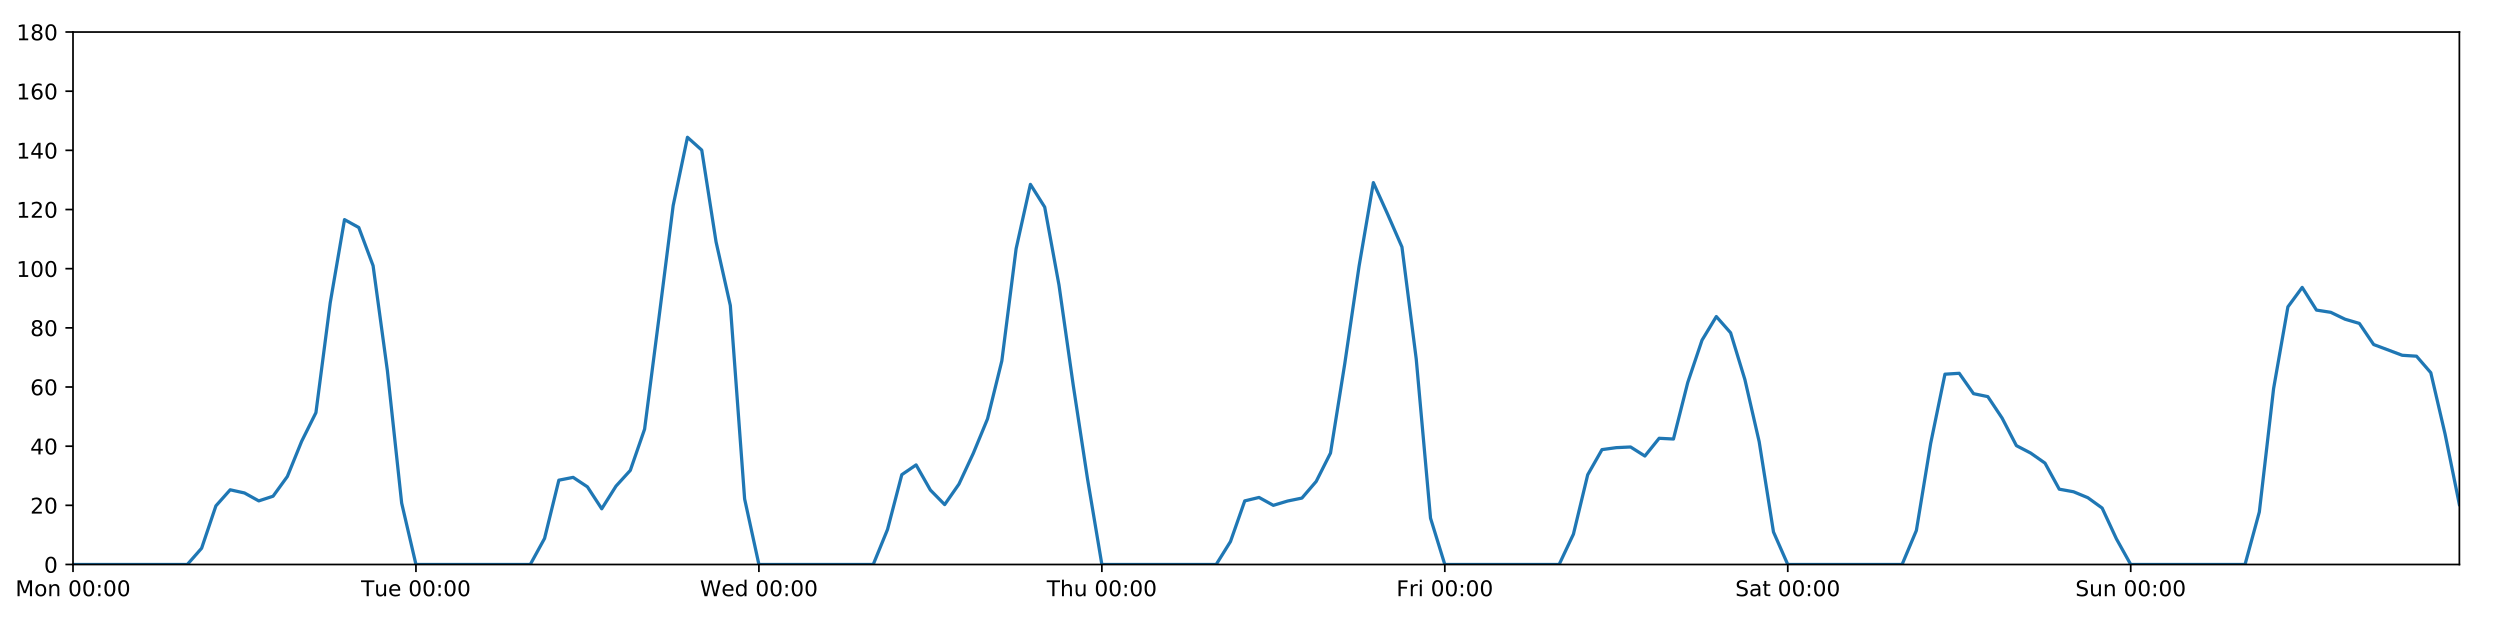
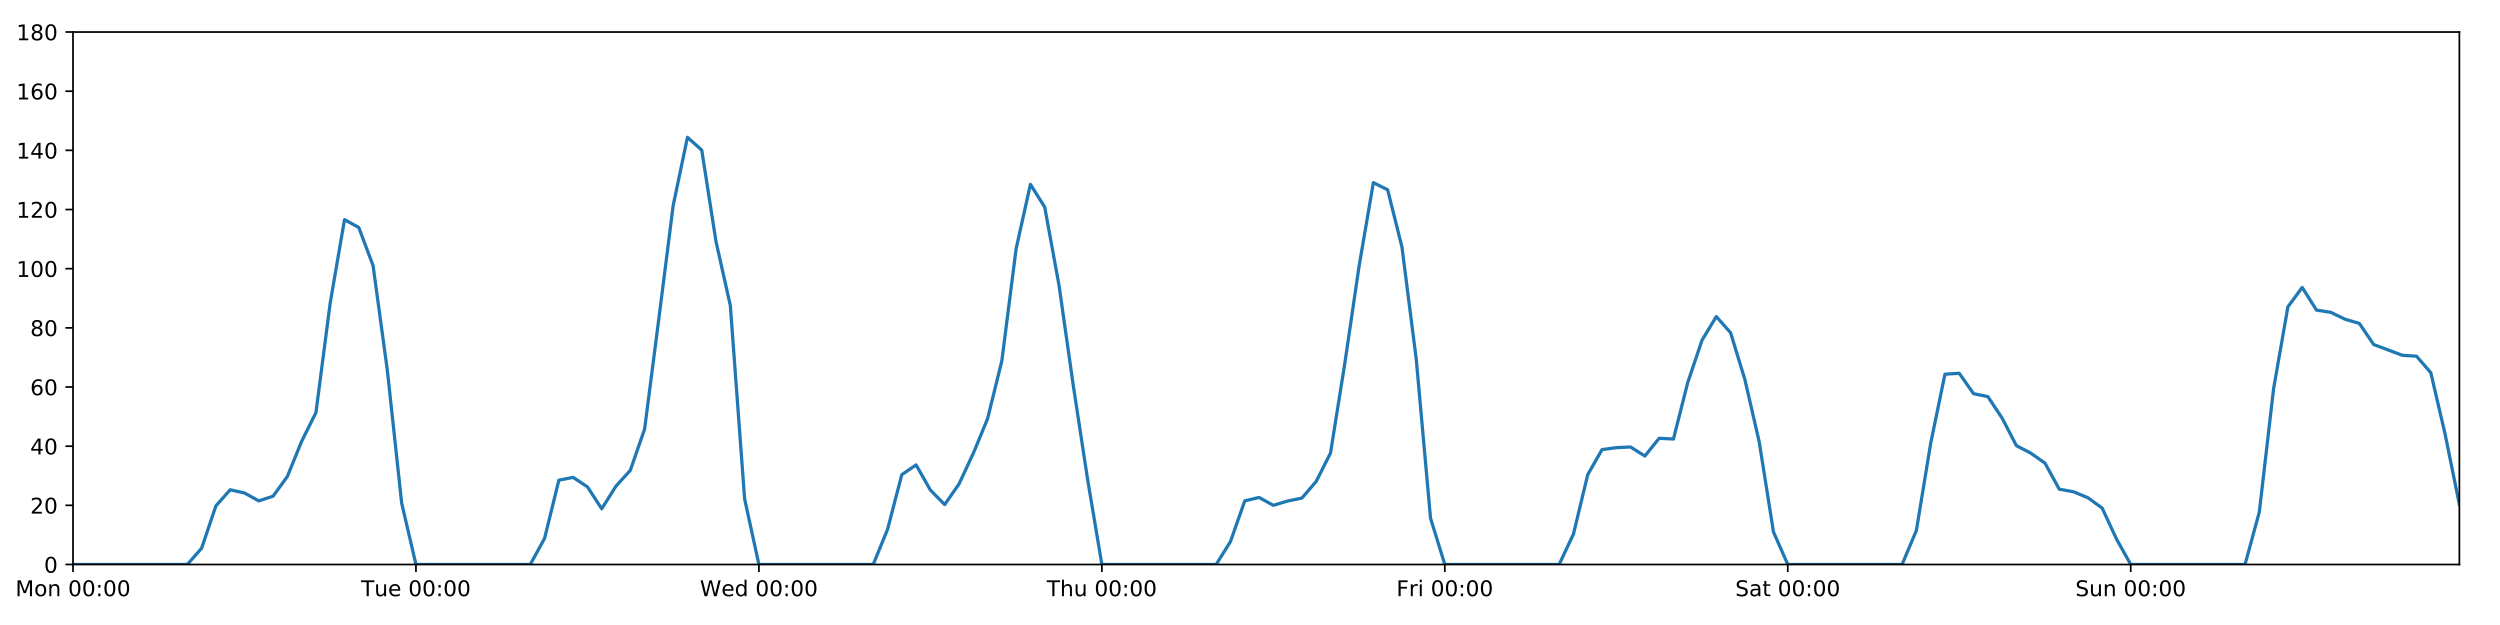
<svg xmlns="http://www.w3.org/2000/svg" xmlns:xlink="http://www.w3.org/1999/xlink" height="288pt" version="1.1" viewBox="0 0 1152 288" width="1152pt">
  <defs>
    <style type="text/css">
*{stroke-linecap:butt;stroke-linejoin:round;}
  </style>
  </defs>
  <g id="figure_1">
    <g id="patch_1">
      <path d="M 0 288  L 1152 288  L 1152 0  L 0 0  z " style="fill:#ffffff;" />
    </g>
    <g id="axes_1">
      <g id="patch_2">
        <path d="M 33.64 260.12  L 1133.28 260.12  L 1133.28 14.76  L 33.64 14.76  z " style="fill:#ffffff;" />
      </g>
      <g id="matplotlib.axis_1">
        <g id="xtick_1">
          <g id="line2d_1">
            <defs>
-               <path d="M 0 0  L 0 3.5  " id="m0dadd031da" style="stroke:#000000;stroke-width:0.8;" />
-             </defs>
-             <g>
-               <use style="stroke:#000000;stroke-width:0.8;" x="33.64" xlink:href="#m0dadd031da" y="260.12" />
+               <path d="M 0 0  L 0 3.5  " id="m9a76836518" style="stroke:#000000;stroke-width:0.8;" />
+             </defs>
+             <g>
+               <use style="stroke:#000000;stroke-width:0.8;" x="33.64" xlink:href="#m9a76836518" y="260.12" />
            </g>
          </g>
          <g id="text_1">
            <defs>
              <path d="M 9.812 72.906  L 24.516 72.906  L 43.109 23.297  L 61.812 72.906  L 76.516 72.906  L 76.516 0  L 66.891 0  L 66.891 64.016  L 48.094 14.016  L 38.188 14.016  L 19.391 64.016  L 19.391 0  L 9.812 0  z " id="DejaVuSans-77" />
              <path d="M 30.609 48.391  Q 23.391 48.391 19.188 42.75  Q 14.984 37.109 14.984 27.297  Q 14.984 17.484 19.156 11.844  Q 23.344 6.203 30.609 6.203  Q 37.797 6.203 41.984 11.859  Q 46.188 17.531 46.188 27.297  Q 46.188 37.016 41.984 42.703  Q 37.797 48.391 30.609 48.391  z M 30.609 56  Q 42.328 56 49.016 48.375  Q 55.719 40.766 55.719 27.297  Q 55.719 13.875 49.016 6.219  Q 42.328 -1.422 30.609 -1.422  Q 18.844 -1.422 12.172 6.219  Q 5.516 13.875 5.516 27.297  Q 5.516 40.766 12.172 48.375  Q 18.844 56 30.609 56  z " id="DejaVuSans-111" />
              <path d="M 54.891 33.016  L 54.891 0  L 45.906 0  L 45.906 32.719  Q 45.906 40.484 42.875 44.328  Q 39.844 48.188 33.797 48.188  Q 26.516 48.188 22.312 43.547  Q 18.109 38.922 18.109 30.906  L 18.109 0  L 9.078 0  L 9.078 54.688  L 18.109 54.688  L 18.109 46.188  Q 21.344 51.125 25.703 53.562  Q 30.078 56 35.797 56  Q 45.219 56 50.047 50.172  Q 54.891 44.344 54.891 33.016  z " id="DejaVuSans-110" />
              <path id="DejaVuSans-32" />
              <path d="M 31.781 66.406  Q 24.172 66.406 20.328 58.906  Q 16.5 51.422 16.5 36.375  Q 16.5 21.391 20.328 13.891  Q 24.172 6.391 31.781 6.391  Q 39.453 6.391 43.281 13.891  Q 47.125 21.391 47.125 36.375  Q 47.125 51.422 43.281 58.906  Q 39.453 66.406 31.781 66.406  z M 31.781 74.219  Q 44.047 74.219 50.516 64.516  Q 56.984 54.828 56.984 36.375  Q 56.984 17.969 50.516 8.266  Q 44.047 -1.422 31.781 -1.422  Q 19.531 -1.422 13.062 8.266  Q 6.594 17.969 6.594 36.375  Q 6.594 54.828 13.062 64.516  Q 19.531 74.219 31.781 74.219  z " id="DejaVuSans-48" />
              <path d="M 11.719 12.406  L 22.016 12.406  L 22.016 0  L 11.719 0  z M 11.719 51.703  L 22.016 51.703  L 22.016 39.312  L 11.719 39.312  z " id="DejaVuSans-58" />
            </defs>
            <g transform="translate(7.099375 274.7184)scale(0.1 -0.1)">
              <use xlink:href="#DejaVuSans-77" />
              <use x="86.279" xlink:href="#DejaVuSans-111" />
              <use x="147.461" xlink:href="#DejaVuSans-110" />
              <use x="210.84" xlink:href="#DejaVuSans-32" />
              <use x="242.627" xlink:href="#DejaVuSans-48" />
              <use x="306.25" xlink:href="#DejaVuSans-48" />
              <use x="369.873" xlink:href="#DejaVuSans-58" />
              <use x="403.564" xlink:href="#DejaVuSans-48" />
              <use x="467.188" xlink:href="#DejaVuSans-48" />
            </g>
          </g>
        </g>
        <g id="xtick_2">
          <g id="line2d_2">
            <g>
-               <use style="stroke:#000000;stroke-width:0.8;" x="191.672" xlink:href="#m0dadd031da" y="260.12" />
+               <use style="stroke:#000000;stroke-width:0.8;" x="191.672" xlink:href="#m9a76836518" y="260.12" />
            </g>
          </g>
          <g id="text_2">
            <defs>
              <path d="M -0.297 72.906  L 61.375 72.906  L 61.375 64.594  L 35.5 64.594  L 35.5 0  L 25.594 0  L 25.594 64.594  L -0.297 64.594  z " id="DejaVuSans-84" />
              <path d="M 8.5 21.578  L 8.5 54.688  L 17.484 54.688  L 17.484 21.922  Q 17.484 14.156 20.5 10.266  Q 23.531 6.391 29.594 6.391  Q 36.859 6.391 41.078 11.031  Q 45.312 15.672 45.312 23.688  L 45.312 54.688  L 54.297 54.688  L 54.297 0  L 45.312 0  L 45.312 8.406  Q 42.047 3.422 37.719 1  Q 33.406 -1.422 27.688 -1.422  Q 18.266 -1.422 13.375 4.438  Q 8.5 10.297 8.5 21.578  z M 31.109 56  z " id="DejaVuSans-117" />
              <path d="M 56.203 29.594  L 56.203 25.203  L 14.891 25.203  Q 15.484 15.922 20.484 11.062  Q 25.484 6.203 34.422 6.203  Q 39.594 6.203 44.453 7.469  Q 49.312 8.734 54.109 11.281  L 54.109 2.781  Q 49.266 0.734 44.188 -0.344  Q 39.109 -1.422 33.891 -1.422  Q 20.797 -1.422 13.156 6.188  Q 5.516 13.812 5.516 26.812  Q 5.516 40.234 12.766 48.109  Q 20.016 56 32.328 56  Q 43.359 56 49.781 48.891  Q 56.203 41.797 56.203 29.594  z M 47.219 32.234  Q 47.125 39.594 43.094 43.984  Q 39.062 48.391 32.422 48.391  Q 24.906 48.391 20.391 44.141  Q 15.875 39.891 15.188 32.172  z " id="DejaVuSans-101" />
            </defs>
            <g transform="translate(166.3862 274.7184)scale(0.1 -0.1)">
              <use xlink:href="#DejaVuSans-84" />
              <use x="60.85" xlink:href="#DejaVuSans-117" />
              <use x="124.229" xlink:href="#DejaVuSans-101" />
              <use x="185.752" xlink:href="#DejaVuSans-32" />
              <use x="217.539" xlink:href="#DejaVuSans-48" />
              <use x="281.162" xlink:href="#DejaVuSans-48" />
              <use x="344.785" xlink:href="#DejaVuSans-58" />
              <use x="378.477" xlink:href="#DejaVuSans-48" />
              <use x="442.1" xlink:href="#DejaVuSans-48" />
            </g>
          </g>
        </g>
        <g id="xtick_3">
          <g id="line2d_3">
            <g>
-               <use style="stroke:#000000;stroke-width:0.8;" x="349.704" xlink:href="#m0dadd031da" y="260.12" />
+               <use style="stroke:#000000;stroke-width:0.8;" x="349.704" xlink:href="#m9a76836518" y="260.12" />
            </g>
          </g>
          <g id="text_3">
            <defs>
              <path d="M 3.328 72.906  L 13.281 72.906  L 28.609 11.281  L 43.891 72.906  L 54.984 72.906  L 70.312 11.281  L 85.594 72.906  L 95.609 72.906  L 77.297 0  L 64.891 0  L 49.516 63.281  L 33.984 0  L 21.578 0  z " id="DejaVuSans-87" />
              <path d="M 45.406 46.391  L 45.406 75.984  L 54.391 75.984  L 54.391 0  L 45.406 0  L 45.406 8.203  Q 42.578 3.328 38.25 0.953  Q 33.938 -1.422 27.875 -1.422  Q 17.969 -1.422 11.734 6.484  Q 5.516 14.406 5.516 27.297  Q 5.516 40.188 11.734 48.094  Q 17.969 56 27.875 56  Q 33.938 56 38.25 53.625  Q 42.578 51.266 45.406 46.391  z M 14.797 27.297  Q 14.797 17.391 18.875 11.75  Q 22.953 6.109 30.078 6.109  Q 37.203 6.109 41.297 11.75  Q 45.406 17.391 45.406 27.297  Q 45.406 37.203 41.297 42.844  Q 37.203 48.484 30.078 48.484  Q 22.953 48.484 18.875 42.844  Q 14.797 37.203 14.797 27.297  z " id="DejaVuSans-100" />
            </defs>
            <g transform="translate(322.5151 274.7184)scale(0.1 -0.1)">
              <use xlink:href="#DejaVuSans-87" />
              <use x="98.799" xlink:href="#DejaVuSans-101" />
              <use x="160.322" xlink:href="#DejaVuSans-100" />
              <use x="223.799" xlink:href="#DejaVuSans-32" />
              <use x="255.586" xlink:href="#DejaVuSans-48" />
              <use x="319.209" xlink:href="#DejaVuSans-48" />
              <use x="382.832" xlink:href="#DejaVuSans-58" />
              <use x="416.523" xlink:href="#DejaVuSans-48" />
              <use x="480.146" xlink:href="#DejaVuSans-48" />
            </g>
          </g>
        </g>
        <g id="xtick_4">
          <g id="line2d_4">
            <g>
-               <use style="stroke:#000000;stroke-width:0.8;" x="507.736" xlink:href="#m0dadd031da" y="260.12" />
+               <use style="stroke:#000000;stroke-width:0.8;" x="507.736" xlink:href="#m9a76836518" y="260.12" />
            </g>
          </g>
          <g id="text_4">
            <defs>
              <path d="M 54.891 33.016  L 54.891 0  L 45.906 0  L 45.906 32.719  Q 45.906 40.484 42.875 44.328  Q 39.844 48.188 33.797 48.188  Q 26.516 48.188 22.312 43.547  Q 18.109 38.922 18.109 30.906  L 18.109 0  L 9.078 0  L 9.078 75.984  L 18.109 75.984  L 18.109 46.188  Q 21.344 51.125 25.703 53.562  Q 30.078 56 35.797 56  Q 45.219 56 50.047 50.172  Q 54.891 44.344 54.891 33.016  z " id="DejaVuSans-104" />
            </defs>
            <g transform="translate(482.3464 274.7184)scale(0.1 -0.1)">
              <use xlink:href="#DejaVuSans-84" />
              <use x="61.084" xlink:href="#DejaVuSans-104" />
              <use x="124.463" xlink:href="#DejaVuSans-117" />
              <use x="187.842" xlink:href="#DejaVuSans-32" />
              <use x="219.629" xlink:href="#DejaVuSans-48" />
              <use x="283.252" xlink:href="#DejaVuSans-48" />
              <use x="346.875" xlink:href="#DejaVuSans-58" />
              <use x="380.566" xlink:href="#DejaVuSans-48" />
              <use x="444.189" xlink:href="#DejaVuSans-48" />
            </g>
          </g>
        </g>
        <g id="xtick_5">
          <g id="line2d_5">
            <g>
-               <use style="stroke:#000000;stroke-width:0.8;" x="665.768" xlink:href="#m0dadd031da" y="260.12" />
+               <use style="stroke:#000000;stroke-width:0.8;" x="665.768" xlink:href="#m9a76836518" y="260.12" />
            </g>
          </g>
          <g id="text_5">
            <defs>
              <path d="M 9.812 72.906  L 51.703 72.906  L 51.703 64.594  L 19.672 64.594  L 19.672 43.109  L 48.578 43.109  L 48.578 34.812  L 19.672 34.812  L 19.672 0  L 9.812 0  z " id="DejaVuSans-70" />
              <path d="M 41.109 46.297  Q 39.594 47.172 37.812 47.578  Q 36.031 48 33.891 48  Q 26.266 48 22.188 43.047  Q 18.109 38.094 18.109 28.812  L 18.109 0  L 9.078 0  L 9.078 54.688  L 18.109 54.688  L 18.109 46.188  Q 20.953 51.172 25.484 53.578  Q 30.031 56 36.531 56  Q 37.453 56 38.578 55.875  Q 39.703 55.766 41.062 55.516  z " id="DejaVuSans-114" />
              <path d="M 9.422 54.688  L 18.406 54.688  L 18.406 0  L 9.422 0  z M 9.422 75.984  L 18.406 75.984  L 18.406 64.594  L 9.422 64.594  z " id="DejaVuSans-105" />
            </defs>
            <g transform="translate(643.4551 274.7184)scale(0.1 -0.1)">
              <use xlink:href="#DejaVuSans-70" />
              <use x="57.41" xlink:href="#DejaVuSans-114" />
              <use x="98.523" xlink:href="#DejaVuSans-105" />
              <use x="126.307" xlink:href="#DejaVuSans-32" />
              <use x="158.094" xlink:href="#DejaVuSans-48" />
              <use x="221.717" xlink:href="#DejaVuSans-48" />
              <use x="285.34" xlink:href="#DejaVuSans-58" />
              <use x="319.031" xlink:href="#DejaVuSans-48" />
              <use x="382.654" xlink:href="#DejaVuSans-48" />
            </g>
          </g>
        </g>
        <g id="xtick_6">
          <g id="line2d_6">
            <g>
-               <use style="stroke:#000000;stroke-width:0.8;" x="823.8" xlink:href="#m0dadd031da" y="260.12" />
+               <use style="stroke:#000000;stroke-width:0.8;" x="823.8" xlink:href="#m9a76836518" y="260.12" />
            </g>
          </g>
          <g id="text_6">
            <defs>
              <path d="M 53.516 70.516  L 53.516 60.891  Q 47.906 63.578 42.922 64.891  Q 37.938 66.219 33.297 66.219  Q 25.25 66.219 20.875 63.094  Q 16.5 59.969 16.5 54.203  Q 16.5 49.359 19.406 46.891  Q 22.312 44.438 30.422 42.922  L 36.375 41.703  Q 47.406 39.594 52.656 34.297  Q 57.906 29 57.906 20.125  Q 57.906 9.516 50.797 4.047  Q 43.703 -1.422 29.984 -1.422  Q 24.812 -1.422 18.969 -0.25  Q 13.141 0.922 6.891 3.219  L 6.891 13.375  Q 12.891 10.016 18.656 8.297  Q 24.422 6.594 29.984 6.594  Q 38.422 6.594 43.016 9.906  Q 47.609 13.234 47.609 19.391  Q 47.609 24.75 44.312 27.781  Q 41.016 30.812 33.5 32.328  L 27.484 33.5  Q 16.453 35.688 11.516 40.375  Q 6.594 45.062 6.594 53.422  Q 6.594 63.094 13.406 68.656  Q 20.219 74.219 32.172 74.219  Q 37.312 74.219 42.625 73.281  Q 47.953 72.359 53.516 70.516  z " id="DejaVuSans-83" />
              <path d="M 34.281 27.484  Q 23.391 27.484 19.188 25  Q 14.984 22.516 14.984 16.5  Q 14.984 11.719 18.141 8.906  Q 21.297 6.109 26.703 6.109  Q 34.188 6.109 38.703 11.406  Q 43.219 16.703 43.219 25.484  L 43.219 27.484  z M 52.203 31.203  L 52.203 0  L 43.219 0  L 43.219 8.297  Q 40.141 3.328 35.547 0.953  Q 30.953 -1.422 24.312 -1.422  Q 15.922 -1.422 10.953 3.297  Q 6 8.016 6 15.922  Q 6 25.141 12.172 29.828  Q 18.359 34.516 30.609 34.516  L 43.219 34.516  L 43.219 35.406  Q 43.219 41.609 39.141 45  Q 35.062 48.391 27.688 48.391  Q 23 48.391 18.547 47.266  Q 14.109 46.141 10.016 43.891  L 10.016 52.203  Q 14.938 54.109 19.578 55.047  Q 24.219 56 28.609 56  Q 40.484 56 46.344 49.844  Q 52.203 43.703 52.203 31.203  z " id="DejaVuSans-97" />
              <path d="M 18.312 70.219  L 18.312 54.688  L 36.812 54.688  L 36.812 47.703  L 18.312 47.703  L 18.312 18.016  Q 18.312 11.328 20.141 9.422  Q 21.969 7.516 27.594 7.516  L 36.812 7.516  L 36.812 0  L 27.594 0  Q 17.188 0 13.234 3.875  Q 9.281 7.766 9.281 18.016  L 9.281 47.703  L 2.688 47.703  L 2.688 54.688  L 9.281 54.688  L 9.281 70.219  z " id="DejaVuSans-116" />
            </defs>
            <g transform="translate(799.6036 274.7184)scale(0.1 -0.1)">
              <use xlink:href="#DejaVuSans-83" />
              <use x="63.477" xlink:href="#DejaVuSans-97" />
              <use x="124.756" xlink:href="#DejaVuSans-116" />
              <use x="163.965" xlink:href="#DejaVuSans-32" />
              <use x="195.752" xlink:href="#DejaVuSans-48" />
              <use x="259.375" xlink:href="#DejaVuSans-48" />
              <use x="322.998" xlink:href="#DejaVuSans-58" />
              <use x="356.689" xlink:href="#DejaVuSans-48" />
              <use x="420.312" xlink:href="#DejaVuSans-48" />
            </g>
          </g>
        </g>
        <g id="xtick_7">
          <g id="line2d_7">
            <g>
-               <use style="stroke:#000000;stroke-width:0.8;" x="981.833" xlink:href="#m0dadd031da" y="260.12" />
+               <use style="stroke:#000000;stroke-width:0.8;" x="981.833" xlink:href="#m9a76836518" y="260.12" />
            </g>
          </g>
          <g id="text_7">
            <g transform="translate(956.3224 274.7184)scale(0.1 -0.1)">
              <use xlink:href="#DejaVuSans-83" />
              <use x="63.477" xlink:href="#DejaVuSans-117" />
              <use x="126.855" xlink:href="#DejaVuSans-110" />
              <use x="190.234" xlink:href="#DejaVuSans-32" />
              <use x="222.021" xlink:href="#DejaVuSans-48" />
              <use x="285.645" xlink:href="#DejaVuSans-48" />
              <use x="349.268" xlink:href="#DejaVuSans-58" />
              <use x="382.959" xlink:href="#DejaVuSans-48" />
              <use x="446.582" xlink:href="#DejaVuSans-48" />
            </g>
          </g>
        </g>
      </g>
      <g id="matplotlib.axis_2">
        <g id="ytick_1">
          <g id="line2d_8">
            <defs>
-               <path d="M 0 0  L -3.5 0  " id="m1e5c4b532d" style="stroke:#000000;stroke-width:0.8;" />
-             </defs>
-             <g>
-               <use style="stroke:#000000;stroke-width:0.8;" x="33.64" xlink:href="#m1e5c4b532d" y="260.12" />
+               <path d="M 0 0  L -3.5 0  " id="me28732d1b5" style="stroke:#000000;stroke-width:0.8;" />
+             </defs>
+             <g>
+               <use style="stroke:#000000;stroke-width:0.8;" x="33.64" xlink:href="#me28732d1b5" y="260.12" />
            </g>
          </g>
          <g id="text_8">
            <g transform="translate(20.2775 263.9192)scale(0.1 -0.1)">
              <use xlink:href="#DejaVuSans-48" />
            </g>
          </g>
        </g>
        <g id="ytick_2">
          <g id="line2d_9">
            <g>
-               <use style="stroke:#000000;stroke-width:0.8;" x="33.64" xlink:href="#m1e5c4b532d" y="232.858" />
+               <use style="stroke:#000000;stroke-width:0.8;" x="33.64" xlink:href="#me28732d1b5" y="232.858" />
            </g>
          </g>
          <g id="text_9">
            <defs>
              <path d="M 19.188 8.297  L 53.609 8.297  L 53.609 0  L 7.328 0  L 7.328 8.297  Q 12.938 14.109 22.625 23.891  Q 32.328 33.688 34.812 36.531  Q 39.547 41.844 41.422 45.531  Q 43.312 49.219 43.312 52.781  Q 43.312 58.594 39.234 62.25  Q 35.156 65.922 28.609 65.922  Q 23.969 65.922 18.812 64.312  Q 13.672 62.703 7.812 59.422  L 7.812 69.391  Q 13.766 71.781 18.938 73  Q 24.125 74.219 28.422 74.219  Q 39.75 74.219 46.484 68.547  Q 53.219 62.891 53.219 53.422  Q 53.219 48.922 51.531 44.891  Q 49.859 40.875 45.406 35.406  Q 44.188 33.984 37.641 27.219  Q 31.109 20.453 19.188 8.297  z " id="DejaVuSans-50" />
            </defs>
            <g transform="translate(13.915 236.657)scale(0.1 -0.1)">
              <use xlink:href="#DejaVuSans-50" />
              <use x="63.623" xlink:href="#DejaVuSans-48" />
            </g>
          </g>
        </g>
        <g id="ytick_3">
          <g id="line2d_10">
            <g>
-               <use style="stroke:#000000;stroke-width:0.8;" x="33.64" xlink:href="#m1e5c4b532d" y="205.596" />
+               <use style="stroke:#000000;stroke-width:0.8;" x="33.64" xlink:href="#me28732d1b5" y="205.596" />
            </g>
          </g>
          <g id="text_10">
            <defs>
              <path d="M 37.797 64.312  L 12.891 25.391  L 37.797 25.391  z M 35.203 72.906  L 47.609 72.906  L 47.609 25.391  L 58.016 25.391  L 58.016 17.188  L 47.609 17.188  L 47.609 0  L 37.797 0  L 37.797 17.188  L 4.891 17.188  L 4.891 26.703  z " id="DejaVuSans-52" />
            </defs>
            <g transform="translate(13.915 209.3948)scale(0.1 -0.1)">
              <use xlink:href="#DejaVuSans-52" />
              <use x="63.623" xlink:href="#DejaVuSans-48" />
            </g>
          </g>
        </g>
        <g id="ytick_4">
          <g id="line2d_11">
            <g>
-               <use style="stroke:#000000;stroke-width:0.8;" x="33.64" xlink:href="#m1e5c4b532d" y="178.333" />
+               <use style="stroke:#000000;stroke-width:0.8;" x="33.64" xlink:href="#me28732d1b5" y="178.333" />
            </g>
          </g>
          <g id="text_11">
            <defs>
              <path d="M 33.016 40.375  Q 26.375 40.375 22.484 35.828  Q 18.609 31.297 18.609 23.391  Q 18.609 15.531 22.484 10.953  Q 26.375 6.391 33.016 6.391  Q 39.656 6.391 43.531 10.953  Q 47.406 15.531 47.406 23.391  Q 47.406 31.297 43.531 35.828  Q 39.656 40.375 33.016 40.375  z M 52.594 71.297  L 52.594 62.312  Q 48.875 64.062 45.094 64.984  Q 41.312 65.922 37.594 65.922  Q 27.828 65.922 22.672 59.328  Q 17.531 52.734 16.797 39.406  Q 19.672 43.656 24.016 45.922  Q 28.375 48.188 33.594 48.188  Q 44.578 48.188 50.953 41.516  Q 57.328 34.859 57.328 23.391  Q 57.328 12.156 50.688 5.359  Q 44.047 -1.422 33.016 -1.422  Q 20.359 -1.422 13.672 8.266  Q 6.984 17.969 6.984 36.375  Q 6.984 53.656 15.188 63.938  Q 23.391 74.219 37.203 74.219  Q 40.922 74.219 44.703 73.484  Q 48.484 72.75 52.594 71.297  z " id="DejaVuSans-54" />
            </defs>
            <g transform="translate(13.915 182.1326)scale(0.1 -0.1)">
              <use xlink:href="#DejaVuSans-54" />
              <use x="63.623" xlink:href="#DejaVuSans-48" />
            </g>
          </g>
        </g>
        <g id="ytick_5">
          <g id="line2d_12">
            <g>
-               <use style="stroke:#000000;stroke-width:0.8;" x="33.64" xlink:href="#m1e5c4b532d" y="151.071" />
+               <use style="stroke:#000000;stroke-width:0.8;" x="33.64" xlink:href="#me28732d1b5" y="151.071" />
            </g>
          </g>
          <g id="text_12">
            <defs>
              <path d="M 31.781 34.625  Q 24.75 34.625 20.719 30.859  Q 16.703 27.094 16.703 20.516  Q 16.703 13.922 20.719 10.156  Q 24.75 6.391 31.781 6.391  Q 38.812 6.391 42.859 10.172  Q 46.922 13.969 46.922 20.516  Q 46.922 27.094 42.891 30.859  Q 38.875 34.625 31.781 34.625  z M 21.922 38.812  Q 15.578 40.375 12.031 44.719  Q 8.5 49.078 8.5 55.328  Q 8.5 64.062 14.719 69.141  Q 20.953 74.219 31.781 74.219  Q 42.672 74.219 48.875 69.141  Q 55.078 64.062 55.078 55.328  Q 55.078 49.078 51.531 44.719  Q 48 40.375 41.703 38.812  Q 48.828 37.156 52.797 32.312  Q 56.781 27.484 56.781 20.516  Q 56.781 9.906 50.312 4.234  Q 43.844 -1.422 31.781 -1.422  Q 19.734 -1.422 13.25 4.234  Q 6.781 9.906 6.781 20.516  Q 6.781 27.484 10.781 32.312  Q 14.797 37.156 21.922 38.812  z M 18.312 54.391  Q 18.312 48.734 21.844 45.562  Q 25.391 42.391 31.781 42.391  Q 38.141 42.391 41.719 45.562  Q 45.312 48.734 45.312 54.391  Q 45.312 60.062 41.719 63.234  Q 38.141 66.406 31.781 66.406  Q 25.391 66.406 21.844 63.234  Q 18.312 60.062 18.312 54.391  z " id="DejaVuSans-56" />
            </defs>
            <g transform="translate(13.915 154.8703)scale(0.1 -0.1)">
              <use xlink:href="#DejaVuSans-56" />
              <use x="63.623" xlink:href="#DejaVuSans-48" />
            </g>
          </g>
        </g>
        <g id="ytick_6">
          <g id="line2d_13">
            <g>
-               <use style="stroke:#000000;stroke-width:0.8;" x="33.64" xlink:href="#m1e5c4b532d" y="123.809" />
+               <use style="stroke:#000000;stroke-width:0.8;" x="33.64" xlink:href="#me28732d1b5" y="123.809" />
            </g>
          </g>
          <g id="text_13">
            <defs>
              <path d="M 12.406 8.297  L 28.516 8.297  L 28.516 63.922  L 10.984 60.406  L 10.984 69.391  L 28.422 72.906  L 38.281 72.906  L 38.281 8.297  L 54.391 8.297  L 54.391 0  L 12.406 0  z " id="DejaVuSans-49" />
            </defs>
            <g transform="translate(7.5525 127.6081)scale(0.1 -0.1)">
              <use xlink:href="#DejaVuSans-49" />
              <use x="63.623" xlink:href="#DejaVuSans-48" />
              <use x="127.246" xlink:href="#DejaVuSans-48" />
            </g>
          </g>
        </g>
        <g id="ytick_7">
          <g id="line2d_14">
            <g>
-               <use style="stroke:#000000;stroke-width:0.8;" x="33.64" xlink:href="#m1e5c4b532d" y="96.547" />
+               <use style="stroke:#000000;stroke-width:0.8;" x="33.64" xlink:href="#me28732d1b5" y="96.547" />
            </g>
          </g>
          <g id="text_14">
            <g transform="translate(7.5525 100.3459)scale(0.1 -0.1)">
              <use xlink:href="#DejaVuSans-49" />
              <use x="63.623" xlink:href="#DejaVuSans-50" />
              <use x="127.246" xlink:href="#DejaVuSans-48" />
            </g>
          </g>
        </g>
        <g id="ytick_8">
          <g id="line2d_15">
            <g>
-               <use style="stroke:#000000;stroke-width:0.8;" x="33.64" xlink:href="#m1e5c4b532d" y="69.284" />
+               <use style="stroke:#000000;stroke-width:0.8;" x="33.64" xlink:href="#me28732d1b5" y="69.284" />
            </g>
          </g>
          <g id="text_15">
            <g transform="translate(7.5525 73.08366)scale(0.1 -0.1)">
              <use xlink:href="#DejaVuSans-49" />
              <use x="63.623" xlink:href="#DejaVuSans-52" />
              <use x="127.246" xlink:href="#DejaVuSans-48" />
            </g>
          </g>
        </g>
        <g id="ytick_9">
          <g id="line2d_16">
            <g>
-               <use style="stroke:#000000;stroke-width:0.8;" x="33.64" xlink:href="#m1e5c4b532d" y="42.022" />
+               <use style="stroke:#000000;stroke-width:0.8;" x="33.64" xlink:href="#me28732d1b5" y="42.022" />
            </g>
          </g>
          <g id="text_16">
            <g transform="translate(7.5525 45.82144)scale(0.1 -0.1)">
              <use xlink:href="#DejaVuSans-49" />
              <use x="63.623" xlink:href="#DejaVuSans-54" />
              <use x="127.246" xlink:href="#DejaVuSans-48" />
            </g>
          </g>
        </g>
        <g id="ytick_10">
          <g id="line2d_17">
            <g>
-               <use style="stroke:#000000;stroke-width:0.8;" x="33.64" xlink:href="#m1e5c4b532d" y="14.76" />
+               <use style="stroke:#000000;stroke-width:0.8;" x="33.64" xlink:href="#me28732d1b5" y="14.76" />
            </g>
          </g>
          <g id="text_17">
            <g transform="translate(7.5525 18.55922)scale(0.1 -0.1)">
              <use xlink:href="#DejaVuSans-49" />
              <use x="63.623" xlink:href="#DejaVuSans-56" />
              <use x="127.246" xlink:href="#DejaVuSans-48" />
            </g>
          </g>
        </g>
      </g>
      <g id="line2d_18">
-         <path clip-path="url(#p9e3205fa0c)" d="M 33.64 260.12  L 86.317 260.12  L 92.902 252.623  L 99.487 233.106  L 106.071 225.701  L 112.656 227.157  L 119.241 230.813  L 125.825 228.655  L 132.41 219.567  L 138.995 203.365  L 145.579 190.147  L 152.164 139.547  L 158.749 101.204  L 165.333 104.839  L 171.918 122.446  L 178.503 170.774  L 185.087 231.835  L 191.672 260.12  L 244.349 260.12  L 250.934 248.1  L 257.519 221.271  L 264.103 219.97  L 270.688 224.338  L 277.273 234.448  L 283.857 223.998  L 290.442 216.748  L 297.027 197.758  L 303.611 146.734  L 310.196 94.729  L 316.781 63.264  L 323.366 69.171  L 329.95 111.417  L 336.535 140.786  L 343.12 229.904  L 349.704 260.12  L 402.382 260.12  L 408.966 243.99  L 415.551 218.731  L 422.136 214.229  L 428.72 225.815  L 435.305 232.517  L 441.89 223.068  L 448.474 208.941  L 455.059 192.987  L 461.644 166.293  L 468.228 114.608  L 474.813 84.96  L 481.398 95.431  L 487.982 131.368  L 494.567 177.652  L 501.152 220.817  L 507.736 260.12  L 560.414 260.12  L 566.998 249.556  L 573.583 230.813  L 580.168 229.223  L 586.752 232.858  L 593.337 230.875  L 599.922 229.512  L 606.506 221.839  L 613.091 208.776  L 619.676 167.542  L 626.26 122.673  L 632.845 84.155  L 639.43 98.728  L 646.014 113.813  L 652.599 165.436  L 659.184 238.765  L 665.768 260.12  L 718.446 260.12  L 725.03 246.148  L 731.615 218.772  L 738.2 207.186  L 744.784 206.277  L 751.369 205.967  L 757.954 210.139  L 764.538 201.961  L 771.123 202.301  L 777.708 176.289  L 784.292 156.751  L 790.877 145.867  L 797.462 153.343  L 804.046 174.926  L 810.631 203.551  L 817.216 245.126  L 823.8 260.12  L 876.478 260.12  L 883.063 244.444  L 889.647 204.346  L 896.232 172.427  L 902.817 172.013  L 909.401 181.4  L 915.986 182.763  L 922.571 192.646  L 929.155 205.348  L 935.74 208.776  L 942.325 213.402  L 948.909 225.413  L 955.494 226.61  L 962.079 229.336  L 968.663 234.107  L 975.248 248.306  L 981.833 260.12  L 1034.51 260.12  L 1041.095 235.925  L 1047.679 179.015  L 1054.264 141.405  L 1060.849 132.442  L 1067.433 142.892  L 1074.018 143.915  L 1080.603 147.095  L 1087.187 149.026  L 1093.772 158.754  L 1106.941 163.711  L 1113.526 164.134  L 1120.111 171.745  L 1126.695 200.03  L 1133.28 232.486  L 1133.28 232.486  " style="fill:none;stroke:#1f77b4;stroke-linecap:square;stroke-width:1.5;" />
+         <path clip-path="url(#p40288735bd)" d="M 33.64 260.12  L 86.317 260.12  L 92.902 252.623  L 99.487 233.106  L 106.071 225.701  L 112.656 227.157  L 119.241 230.813  L 125.825 228.655  L 132.41 219.567  L 138.995 203.365  L 145.579 190.147  L 152.164 139.547  L 158.749 101.204  L 165.333 104.839  L 171.918 122.446  L 178.503 170.774  L 185.087 231.835  L 191.672 260.12  L 244.349 260.12  L 250.934 248.1  L 257.519 221.271  L 264.103 219.97  L 270.688 224.338  L 277.273 234.448  L 283.857 223.998  L 290.442 216.748  L 297.027 197.758  L 303.611 146.734  L 310.196 94.729  L 316.781 63.264  L 323.366 69.171  L 329.95 111.417  L 336.535 140.786  L 343.12 229.904  L 349.704 260.12  L 402.382 260.12  L 408.966 243.99  L 415.551 218.731  L 422.136 214.229  L 428.72 225.815  L 435.305 232.517  L 441.89 223.068  L 448.474 208.941  L 455.059 192.987  L 461.644 166.293  L 468.228 114.608  L 474.813 84.96  L 481.398 95.431  L 487.982 131.368  L 494.567 177.652  L 501.152 220.817  L 507.736 260.12  L 560.414 260.12  L 566.998 249.556  L 573.583 230.813  L 580.168 229.223  L 586.752 232.858  L 593.337 230.875  L 599.922 229.512  L 606.506 221.839  L 613.091 208.776  L 619.676 167.542  L 626.26 122.673  L 632.845 84.155  L 639.43 87.459  L 646.014 113.813  L 652.599 165.436  L 659.184 238.765  L 665.768 260.12  L 718.446 260.12  L 725.03 246.148  L 731.615 218.772  L 738.2 207.186  L 744.784 206.277  L 751.369 205.967  L 757.954 210.139  L 764.538 201.961  L 771.123 202.301  L 777.708 176.289  L 784.292 156.751  L 790.877 145.867  L 797.462 153.343  L 804.046 174.926  L 810.631 203.551  L 817.216 245.126  L 823.8 260.12  L 876.478 260.12  L 883.063 244.444  L 889.647 204.346  L 896.232 172.427  L 902.817 172.013  L 909.401 181.4  L 915.986 182.763  L 922.571 192.646  L 929.155 205.348  L 935.74 208.776  L 942.325 213.402  L 948.909 225.413  L 955.494 226.61  L 962.079 229.336  L 968.663 234.107  L 975.248 248.306  L 981.833 260.12  L 1034.51 260.12  L 1041.095 235.925  L 1047.679 179.015  L 1054.264 141.405  L 1060.849 132.442  L 1067.433 142.892  L 1074.018 143.915  L 1080.603 147.095  L 1087.187 149.026  L 1093.772 158.754  L 1106.941 163.711  L 1113.526 164.134  L 1120.111 171.745  L 1126.695 200.03  L 1133.28 232.486  L 1133.28 232.486  " style="fill:none;stroke:#1f77b4;stroke-linecap:square;stroke-width:1.5;" />
      </g>
      <g id="patch_3">
        <path d="M 33.64 260.12  L 33.64 14.76  " style="fill:none;stroke:#000000;stroke-linecap:square;stroke-linejoin:miter;stroke-width:0.8;" />
      </g>
      <g id="patch_4">
        <path d="M 1133.28 260.12  L 1133.28 14.76  " style="fill:none;stroke:#000000;stroke-linecap:square;stroke-linejoin:miter;stroke-width:0.8;" />
      </g>
      <g id="patch_5">
        <path d="M 33.64 260.12  L 1133.28 260.12  " style="fill:none;stroke:#000000;stroke-linecap:square;stroke-linejoin:miter;stroke-width:0.8;" />
      </g>
      <g id="patch_6">
        <path d="M 33.64 14.76  L 1133.28 14.76  " style="fill:none;stroke:#000000;stroke-linecap:square;stroke-linejoin:miter;stroke-width:0.8;" />
      </g>
    </g>
  </g>
  <defs>
-     <clipPath id="p9e3205fa0c">
+     <clipPath id="p40288735bd">
      <rect height="245.36" width="1099.64" x="33.64" y="14.76" />
    </clipPath>
  </defs>
</svg>
